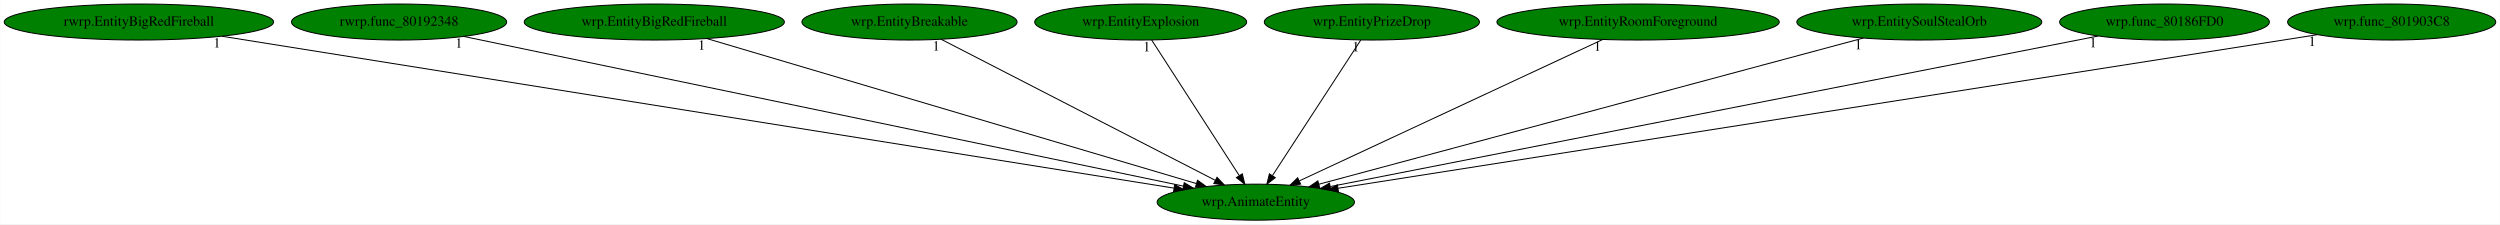
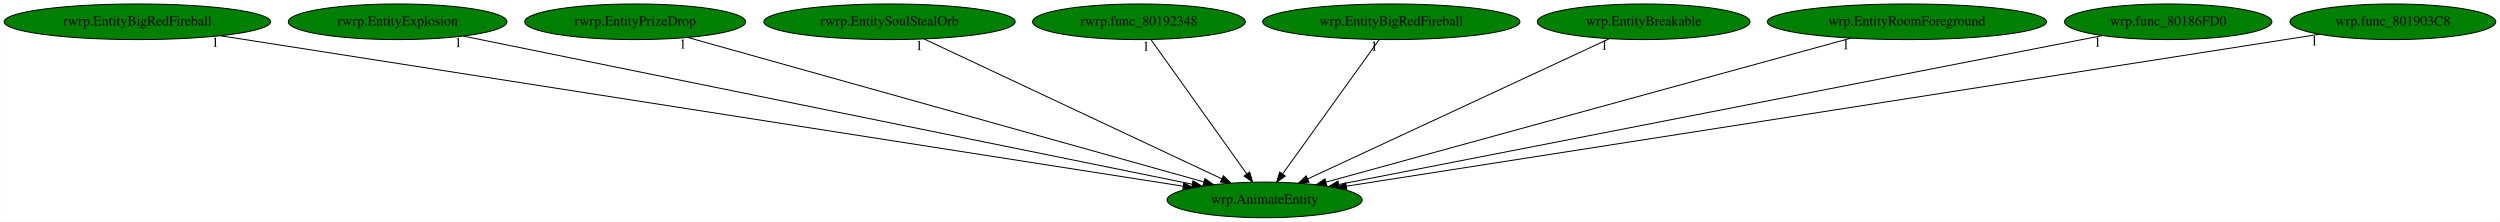
- <svg xmlns="http://www.w3.org/2000/svg" xmlns:xlink="http://www.w3.org/1999/xlink" width="2498pt" height="224pt" viewBox="0.00 0.00 2497.53 224.00">
+ <svg xmlns="http://www.w3.org/2000/svg" xmlns:xlink="http://www.w3.org/1999/xlink" width="2526pt" height="224pt" viewBox="0.00 0.00 2525.53 224.00">
  <g id="graph0" class="graph" transform="scale(1 1) rotate(0) translate(4 220)">
-     <polygon fill="white" stroke="transparent" points="-4,4 -4,-220 2493.53,-220 2493.53,4 -4,4" />
+     <polygon fill="white" stroke="transparent" points="-4,4 -4,-220 2521.53,-220 2521.53,4 -4,4" />
    <g id="node1" class="node">
-       <ellipse fill="green" stroke="black" cx="1250.54" cy="-18" rx="98.58" ry="18" />
-       <text text-anchor="middle" x="1250.54" y="-14.3" font-family="Times,serif" font-size="14.00">wrp.AnimateEntity</text>
+       <ellipse fill="green" stroke="black" cx="1273.54" cy="-18" rx="98.58" ry="18" />
+       <text text-anchor="middle" x="1273.54" y="-14.3" font-family="Times,serif" font-size="14.00">wrp.AnimateEntity</text>
    </g>
    <g id="node2" class="node">
      <g id="a_node2">
        <a xlink:href="rwrp.EntityBigRedFireball.svg" xlink:title="rwrp.EntityBigRedFireball">
          <ellipse fill="green" stroke="black" cx="134.54" cy="-198" rx="134.58" ry="18" />
          <text text-anchor="middle" x="134.54" y="-194.3" font-family="Times,serif" font-size="14.00">rwrp.EntityBigRedFireball</text>
        </a>
      </g>
    </g>
    <g id="edge1" class="edge">
-       <path fill="none" stroke="black" d="M217.51,-183.77C424.66,-150.73 962.66,-64.92 1168.65,-32.06" />
-       <polygon fill="black" stroke="black" points="1169.47,-35.47 1178.8,-30.44 1168.37,-28.56 1169.47,-35.47" />
-       <text text-anchor="middle" x="212.51" y="-172.57" font-family="Times,serif" font-size="14.00">1</text>
+       <path fill="none" stroke="black" d="M218.29,-183.91C429.45,-150.91 981.63,-64.62 1191.23,-31.86" />
+       <polygon fill="black" stroke="black" points="1191.91,-35.3 1201.25,-30.3 1190.83,-28.38 1191.91,-35.3" />
+       <text text-anchor="middle" x="213.29" y="-172.71" font-family="Times,serif" font-size="14.00">1</text>
    </g>
    <g id="node3" class="node">
      <g id="a_node3">
-         <a xlink:href="rwrp.func_80192348.svg" xlink:title="rwrp.func_80192348">
-           <ellipse fill="green" stroke="black" cx="394.54" cy="-198" rx="107.48" ry="18" />
-           <text text-anchor="middle" x="394.54" y="-194.3" font-family="Times,serif" font-size="14.00">rwrp.func_80192348</text>
+         <a xlink:href="rwrp.EntityExplosion.svg" xlink:title="rwrp.EntityExplosion">
+           <ellipse fill="green" stroke="black" cx="397.54" cy="-198" rx="110.48" ry="18" />
+           <text text-anchor="middle" x="397.54" y="-194.3" font-family="Times,serif" font-size="14.00">rwrp.EntityExplosion</text>
        </a>
      </g>
    </g>
    <g id="edge2" class="edge">
-       <path fill="none" stroke="black" d="M459.23,-183.55C615.74,-151 1014,-68.19 1178.14,-34.06" />
-       <polygon fill="black" stroke="black" points="1179.06,-37.44 1188.14,-31.98 1177.63,-30.59 1179.06,-37.44" />
-       <text text-anchor="middle" x="454.23" y="-172.35" font-family="Times,serif" font-size="14.00">1</text>
+       <path fill="none" stroke="black" d="M463.74,-183.55C624.18,-150.95 1032.88,-67.9 1200.31,-33.88" />
+       <polygon fill="black" stroke="black" points="1201.16,-37.28 1210.27,-31.86 1199.77,-30.42 1201.16,-37.28" />
+       <text text-anchor="middle" x="458.74" y="-172.35" font-family="Times,serif" font-size="14.00">1</text>
    </g>
    <g id="node4" class="node">
      <g id="a_node4">
-         <a xlink:href="wrp.EntityBigRedFireball.svg" xlink:title="wrp.EntityBigRedFireball">
-           <ellipse fill="green" stroke="black" cx="649.54" cy="-198" rx="129.98" ry="18" />
-           <text text-anchor="middle" x="649.54" y="-194.3" font-family="Times,serif" font-size="14.00">wrp.EntityBigRedFireball</text>
+         <a xlink:href="rwrp.EntityPrizeDrop.svg" xlink:title="rwrp.EntityPrizeDrop">
+           <ellipse fill="green" stroke="black" cx="637.54" cy="-198" rx="111.58" ry="18" />
+           <text text-anchor="middle" x="637.54" y="-194.3" font-family="Times,serif" font-size="14.00">rwrp.EntityPrizeDrop</text>
        </a>
      </g>
    </g>
    <g id="edge3" class="edge">
-       <path fill="none" stroke="black" d="M701.82,-181.52C813.24,-148.52 1073.45,-71.45 1191.01,-36.63" />
-       <polygon fill="black" stroke="black" points="1192.32,-39.89 1200.92,-33.7 1190.34,-33.18 1192.32,-39.89" />
-       <text text-anchor="middle" x="696.82" y="-170.32" font-family="Times,serif" font-size="14.00">1</text>
+       <path fill="none" stroke="black" d="M690.67,-182.13C807.81,-149.34 1087.73,-71 1212.13,-36.19" />
+       <polygon fill="black" stroke="black" points="1213.21,-39.52 1221.89,-33.45 1211.32,-32.78 1213.21,-39.52" />
+       <text text-anchor="middle" x="685.67" y="-170.93" font-family="Times,serif" font-size="14.00">1</text>
    </g>
    <g id="node5" class="node">
      <g id="a_node5">
-         <a xlink:href="wrp.EntityBreakable.svg" xlink:title="wrp.EntityBreakable">
-           <ellipse fill="green" stroke="black" cx="904.54" cy="-198" rx="107.48" ry="18" />
-           <text text-anchor="middle" x="904.54" y="-194.3" font-family="Times,serif" font-size="14.00">wrp.EntityBreakable</text>
+         <a xlink:href="rwrp.EntitySoulStealOrb.svg" xlink:title="rwrp.EntitySoulStealOrb">
+           <ellipse fill="green" stroke="black" cx="894.54" cy="-198" rx="126.98" ry="18" />
+           <text text-anchor="middle" x="894.54" y="-194.3" font-family="Times,serif" font-size="14.00">rwrp.EntitySoulStealOrb</text>
        </a>
      </g>
    </g>
    <g id="edge4" class="edge">
-       <path fill="none" stroke="black" d="M936.16,-180.73C999.22,-148.29 1140.54,-75.59 1210.18,-39.76" />
-       <polygon fill="black" stroke="black" points="1211.82,-42.85 1219.11,-35.17 1208.62,-36.63 1211.82,-42.85" />
-       <text text-anchor="middle" x="931.16" y="-169.53" font-family="Times,serif" font-size="14.00">1</text>
+       <path fill="none" stroke="black" d="M929.51,-180.57C999.02,-147.93 1154.33,-74.99 1230.18,-39.36" />
+       <polygon fill="black" stroke="black" points="1231.9,-42.42 1239.47,-35 1228.93,-36.09 1231.9,-42.42" />
+       <text text-anchor="middle" x="924.51" y="-169.37" font-family="Times,serif" font-size="14.00">1</text>
    </g>
    <g id="node6" class="node">
      <g id="a_node6">
-         <a xlink:href="wrp.EntityExplosion.svg" xlink:title="wrp.EntityExplosion">
-           <ellipse fill="green" stroke="black" cx="1135.54" cy="-198" rx="105.88" ry="18" />
-           <text text-anchor="middle" x="1135.54" y="-194.3" font-family="Times,serif" font-size="14.00">wrp.EntityExplosion</text>
+         <a xlink:href="rwrp.func_80192348.svg" xlink:title="rwrp.func_80192348">
+           <ellipse fill="green" stroke="black" cx="1146.54" cy="-198" rx="107.48" ry="18" />
+           <text text-anchor="middle" x="1146.54" y="-194.3" font-family="Times,serif" font-size="14.00">rwrp.func_80192348</text>
        </a>
      </g>
    </g>
    <g id="edge5" class="edge">
-       <path fill="none" stroke="black" d="M1146.56,-179.93C1166.83,-148.57 1210.09,-81.6 1233.93,-44.71" />
-       <polygon fill="black" stroke="black" points="1237.06,-46.31 1239.54,-36.02 1231.18,-42.52 1237.06,-46.31" />
-       <text text-anchor="middle" x="1141.56" y="-168.73" font-family="Times,serif" font-size="14.00">1</text>
+       <path fill="none" stroke="black" d="M1158.72,-179.93C1181.19,-148.43 1229.28,-81.03 1255.53,-44.24" />
+       <polygon fill="black" stroke="black" points="1258.44,-46.19 1261.4,-36.02 1252.74,-42.12 1258.44,-46.19" />
+       <text text-anchor="middle" x="1153.72" y="-168.73" font-family="Times,serif" font-size="14.00">1</text>
    </g>
    <g id="node7" class="node">
      <g id="a_node7">
-         <a xlink:href="wrp.EntityPrizeDrop.svg" xlink:title="wrp.EntityPrizeDrop">
-           <ellipse fill="green" stroke="black" cx="1366.54" cy="-198" rx="107.48" ry="18" />
-           <text text-anchor="middle" x="1366.54" y="-194.3" font-family="Times,serif" font-size="14.00">wrp.EntityPrizeDrop</text>
+         <a xlink:href="wrp.EntityBigRedFireball.svg" xlink:title="wrp.EntityBigRedFireball">
+           <ellipse fill="green" stroke="black" cx="1401.54" cy="-198" rx="129.98" ry="18" />
+           <text text-anchor="middle" x="1401.54" y="-194.3" font-family="Times,serif" font-size="14.00">wrp.EntityBigRedFireball</text>
        </a>
      </g>
    </g>
    <g id="edge6" class="edge">
-       <path fill="none" stroke="black" d="M1355.42,-179.93C1334.98,-148.57 1291.33,-81.6 1267.29,-44.71" />
-       <polygon fill="black" stroke="black" points="1270.02,-42.48 1261.63,-36.02 1264.15,-46.3 1270.02,-42.48" />
-       <text text-anchor="middle" x="1350.42" y="-168.73" font-family="Times,serif" font-size="14.00">1</text>
+       <path fill="none" stroke="black" d="M1389.26,-179.93C1366.61,-148.43 1318.15,-81.03 1291.69,-44.24" />
+       <polygon fill="black" stroke="black" points="1294.45,-42.09 1285.77,-36.02 1288.77,-46.18 1294.45,-42.09" />
+       <text text-anchor="middle" x="1384.26" y="-168.73" font-family="Times,serif" font-size="14.00">1</text>
    </g>
    <g id="node8" class="node">
      <g id="a_node8">
-         <a xlink:href="wrp.EntityRoomForeground.svg" xlink:title="wrp.EntityRoomForeground">
-           <ellipse fill="green" stroke="black" cx="1632.54" cy="-198" rx="141.07" ry="18" />
-           <text text-anchor="middle" x="1632.54" y="-194.3" font-family="Times,serif" font-size="14.00">wrp.EntityRoomForeground</text>
+         <a xlink:href="wrp.EntityBreakable.svg" xlink:title="wrp.EntityBreakable">
+           <ellipse fill="green" stroke="black" cx="1656.54" cy="-198" rx="107.48" ry="18" />
+           <text text-anchor="middle" x="1656.54" y="-194.3" font-family="Times,serif" font-size="14.00">wrp.EntityBreakable</text>
        </a>
      </g>
    </g>
    <g id="edge7" class="edge">
-       <path fill="none" stroke="black" d="M1596.94,-180.41C1526.69,-147.68 1370.43,-74.87 1294.14,-39.32" />
-       <polygon fill="black" stroke="black" points="1295.35,-36.02 1284.8,-34.97 1292.39,-42.36 1295.35,-36.02" />
-       <text text-anchor="middle" x="1591.94" y="-169.21" font-family="Times,serif" font-size="14.00">1</text>
+       <path fill="none" stroke="black" d="M1621.87,-180.89C1551.95,-148.39 1394.12,-75.04 1317.25,-39.32" />
+       <polygon fill="black" stroke="black" points="1318.39,-35.99 1307.85,-34.95 1315.44,-42.33 1318.39,-35.99" />
+       <text text-anchor="middle" x="1616.87" y="-169.69" font-family="Times,serif" font-size="14.00">1</text>
    </g>
    <g id="node9" class="node">
      <g id="a_node9">
-         <a xlink:href="wrp.EntitySoulStealOrb.svg" xlink:title="wrp.EntitySoulStealOrb">
-           <ellipse fill="green" stroke="black" cx="1913.54" cy="-198" rx="122.38" ry="18" />
-           <text text-anchor="middle" x="1913.54" y="-194.3" font-family="Times,serif" font-size="14.00">wrp.EntitySoulStealOrb</text>
+         <a xlink:href="wrp.EntityRoomForeground.svg" xlink:title="wrp.EntityRoomForeground">
+           <ellipse fill="green" stroke="black" cx="1922.54" cy="-198" rx="141.07" ry="18" />
+           <text text-anchor="middle" x="1922.54" y="-194.3" font-family="Times,serif" font-size="14.00">wrp.EntityRoomForeground</text>
        </a>
      </g>
    </g>
    <g id="edge8" class="edge">
-       <path fill="none" stroke="black" d="M1857.58,-181.98C1734.81,-149.02 1442.52,-70.54 1313.54,-35.91" />
-       <polygon fill="black" stroke="black" points="1314.36,-32.51 1303.8,-33.3 1312.55,-39.27 1314.36,-32.51" />
-       <text text-anchor="middle" x="1852.58" y="-170.78" font-family="Times,serif" font-size="14.00">1</text>
+       <path fill="none" stroke="black" d="M1865.8,-181.44C1744.61,-148.2 1461.33,-70.51 1335.58,-36.02" />
+       <polygon fill="black" stroke="black" points="1336.28,-32.58 1325.71,-33.31 1334.43,-39.33 1336.28,-32.58" />
+       <text text-anchor="middle" x="1860.8" y="-170.24" font-family="Times,serif" font-size="14.00">1</text>
    </g>
    <g id="node10" class="node">
      <g id="a_node10">
        <a xlink:href="wrp.func_80186FD0.svg" xlink:title="wrp.func_80186FD0">
-           <ellipse fill="green" stroke="black" cx="2158.54" cy="-198" rx="104.78" ry="18" />
-           <text text-anchor="middle" x="2158.54" y="-194.3" font-family="Times,serif" font-size="14.00">wrp.func_80186FD0</text>
+           <ellipse fill="green" stroke="black" cx="2186.54" cy="-198" rx="104.78" ry="18" />
+           <text text-anchor="middle" x="2186.54" y="-194.3" font-family="Times,serif" font-size="14.00">wrp.func_80186FD0</text>
        </a>
      </g>
    </g>
    <g id="edge9" class="edge">
-       <path fill="none" stroke="black" d="M2092.14,-183.98C1926.99,-151.61 1498.56,-67.62 1325.09,-33.62" />
-       <polygon fill="black" stroke="black" points="1325.52,-30.13 1315.03,-31.64 1324.17,-37 1325.52,-30.13" />
-       <text text-anchor="middle" x="2087.14" y="-172.78" font-family="Times,serif" font-size="14.00">1</text>
+       <path fill="none" stroke="black" d="M2120.14,-184.06C1954.3,-151.72 1522.76,-67.59 1348.33,-33.58" />
+       <polygon fill="black" stroke="black" points="1348.95,-30.14 1338.46,-31.66 1347.61,-37.01 1348.95,-30.14" />
+       <text text-anchor="middle" x="2115.14" y="-172.86" font-family="Times,serif" font-size="14.00">1</text>
    </g>
    <g id="node11" class="node">
      <g id="a_node11">
        <a xlink:href="wrp.func_801903C8.svg" xlink:title="wrp.func_801903C8">
-           <ellipse fill="green" stroke="black" cx="2385.54" cy="-198" rx="103.98" ry="18" />
-           <text text-anchor="middle" x="2385.54" y="-194.3" font-family="Times,serif" font-size="14.00">wrp.func_801903C8</text>
+           <ellipse fill="green" stroke="black" cx="2413.54" cy="-198" rx="103.98" ry="18" />
+           <text text-anchor="middle" x="2413.54" y="-194.3" font-family="Times,serif" font-size="14.00">wrp.func_801903C8</text>
        </a>
      </g>
    </g>
    <g id="edge10" class="edge">
-       <path fill="none" stroke="black" d="M2311.07,-185.32C2107.88,-153.45 1544.97,-65.18 1332.85,-31.91" />
-       <polygon fill="black" stroke="black" points="1333.13,-28.41 1322.71,-30.32 1332.05,-35.33 1333.13,-28.41" />
-       <text text-anchor="middle" x="2306.07" y="-174.12" font-family="Times,serif" font-size="14.00">1</text>
+       <path fill="none" stroke="black" d="M2339.18,-185.39C2135.5,-153.59 1569.58,-65.22 1356.3,-31.92" />
+       <polygon fill="black" stroke="black" points="1356.53,-28.42 1346.11,-30.33 1355.45,-35.33 1356.53,-28.42" />
+       <text text-anchor="middle" x="2334.18" y="-174.19" font-family="Times,serif" font-size="14.00">1</text>
    </g>
  </g>
</svg>
